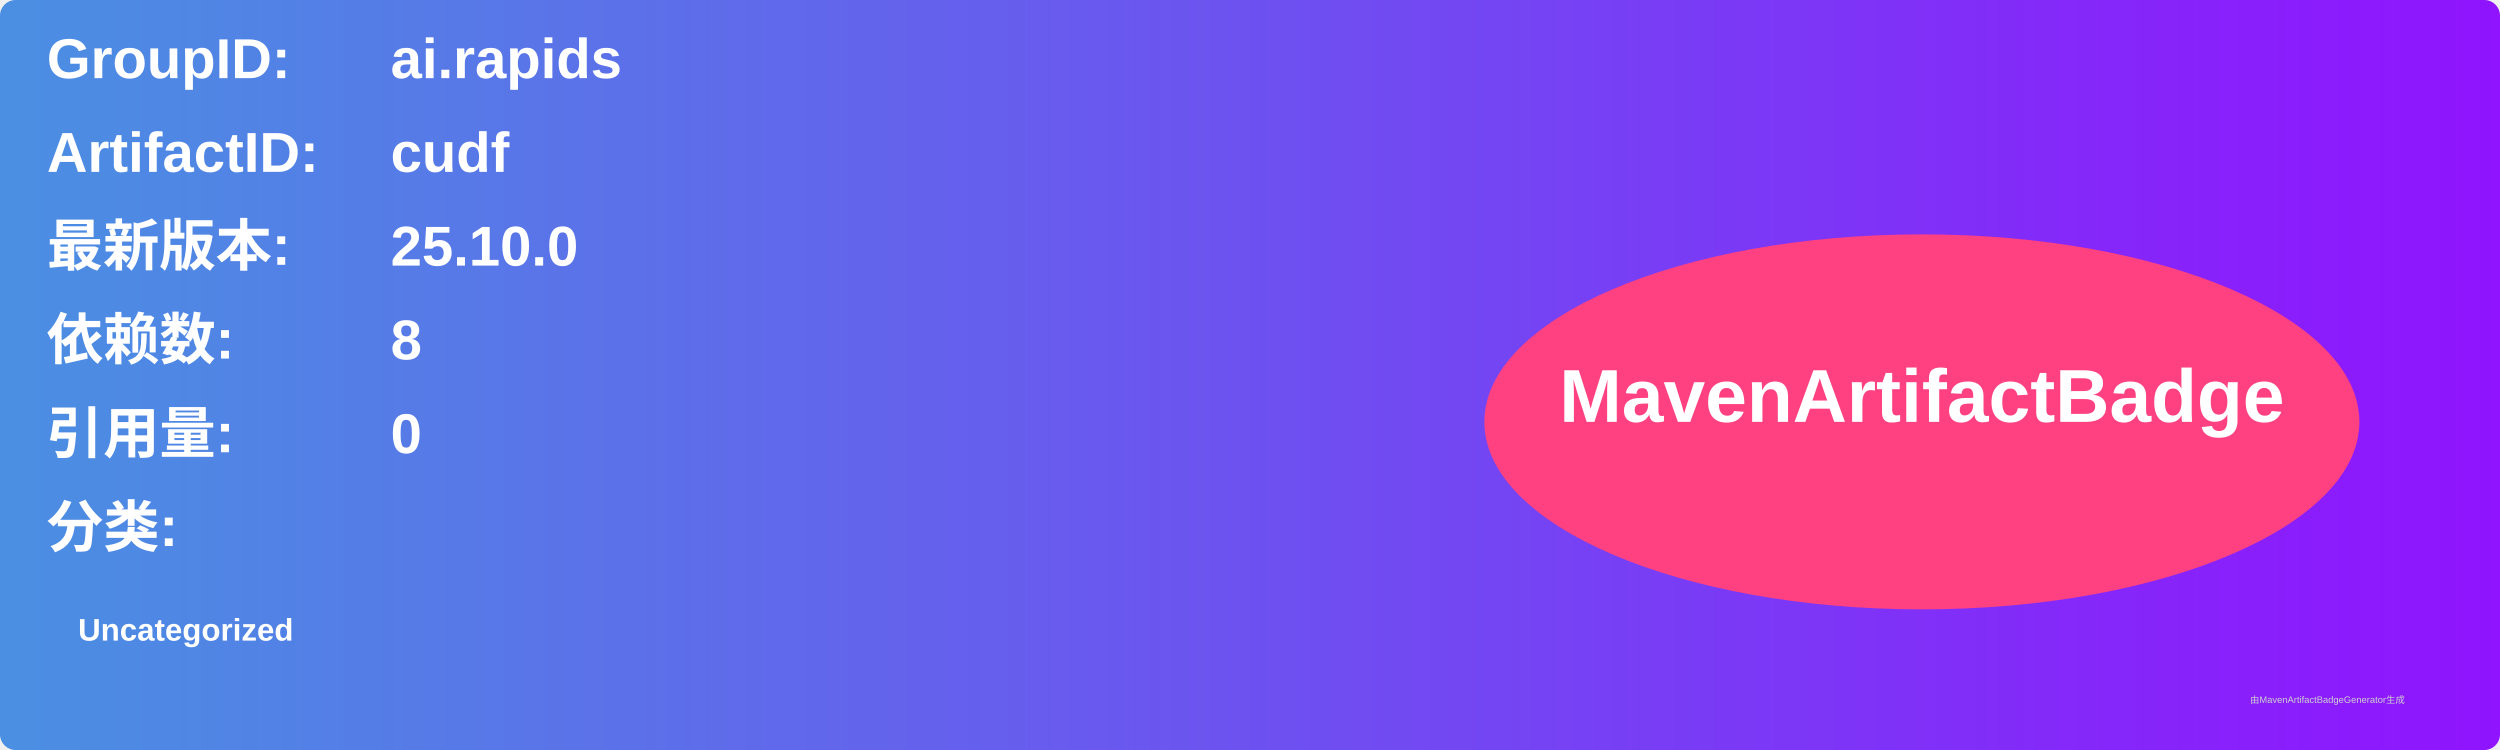
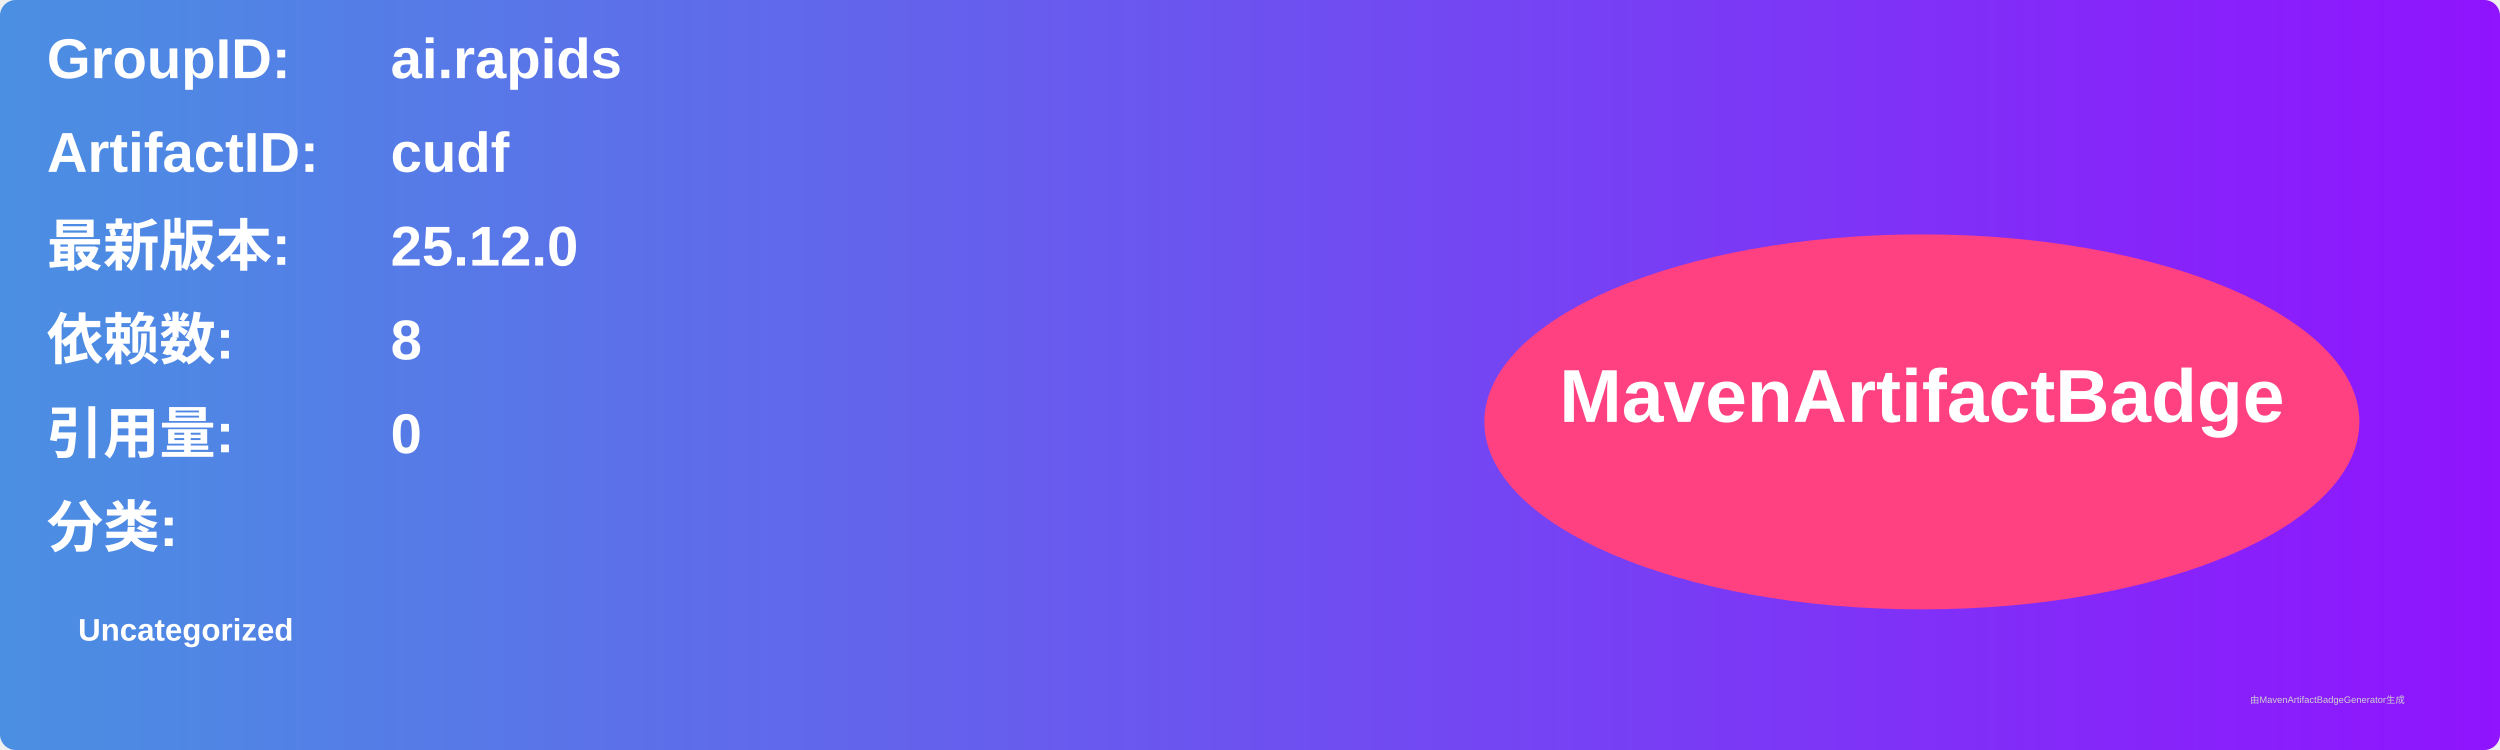
<svg xmlns="http://www.w3.org/2000/svg" width="800" height="240" viewBox="0 0 800 240">
  <linearGradient id="grad" x1="0%" y1="0%" x2="100%" y2="0%">
    <stop offset="0%" stop-color="#4a90e2" />
    <stop offset="100%" stop-color="#9013fe" />
  </linearGradient>
  <rect width="100%" height="100%" rx="5" ry="5" fill="url(#grad)" />
  <g transform="translate(15, 15)">
    <text x="0" y="10" font-family="Arial" font-size="18" fill="white" font-weight="bold" width="260">GroupID:</text>
    <text x="110" y="10" font-family="Arial" font-size="18" fill="white" font-weight="bold" width="460">ai.rapids</text>
    <text x="0" y="40" font-family="Arial" font-size="18" fill="white" font-weight="bold" width="260">ArtifactID:</text>
    <text x="110" y="40" font-family="Arial" font-size="18" fill="white" font-weight="bold" width="460">cudf</text>
    <text x="0" y="70" font-family="Arial" font-size="18" fill="white" font-weight="bold">最新版本:</text>
    <text x="110" y="70" font-family="Arial" font-size="18" fill="white" font-weight="bold">
-       <tspan font-weight="bold">25.10.0</tspan>
+       <tspan font-weight="bold">25.12.0</tspan>
    </text>
    <text x="0" y="100" font-family="Arial" font-size="18" fill="white" font-weight="bold">依赖数: </text>
    <text x="110" y="100" font-family="Arial" font-size="18" fill="white">
      <tspan font-weight="bold">8</tspan>
    </text>
    <text x="0" y="130" font-family="Arial" font-size="18" fill="white" font-weight="bold">引用量: </text>
    <text x="110" y="130" font-family="Arial" font-size="18" fill="white">
      <tspan font-weight="bold">0</tspan>
    </text>
    <text x="0" y="160" font-family="Arial" font-size="18" fill="white" font-weight="bold">分类:</text>
    <text x="10" y="190" font-family="Arial" font-size="10" fill="white">
      <tspan font-weight="bold">Uncategorized</tspan>
    </text>
    <ellipse cx="600" cy="120" rx="140" ry="60" fill="#ff4081" />
    <text x="600" y="120" text-anchor="middle" font-family="Arial" font-size="24" fill="white" font-weight="bold">MavenArtifactBadge</text>
  </g>
  <text x="720" y="225" font-family="Arial" font-size="3" fill="#d0d0d0">由MavenArtifactBadgeGenerator生成</text>
</svg>
